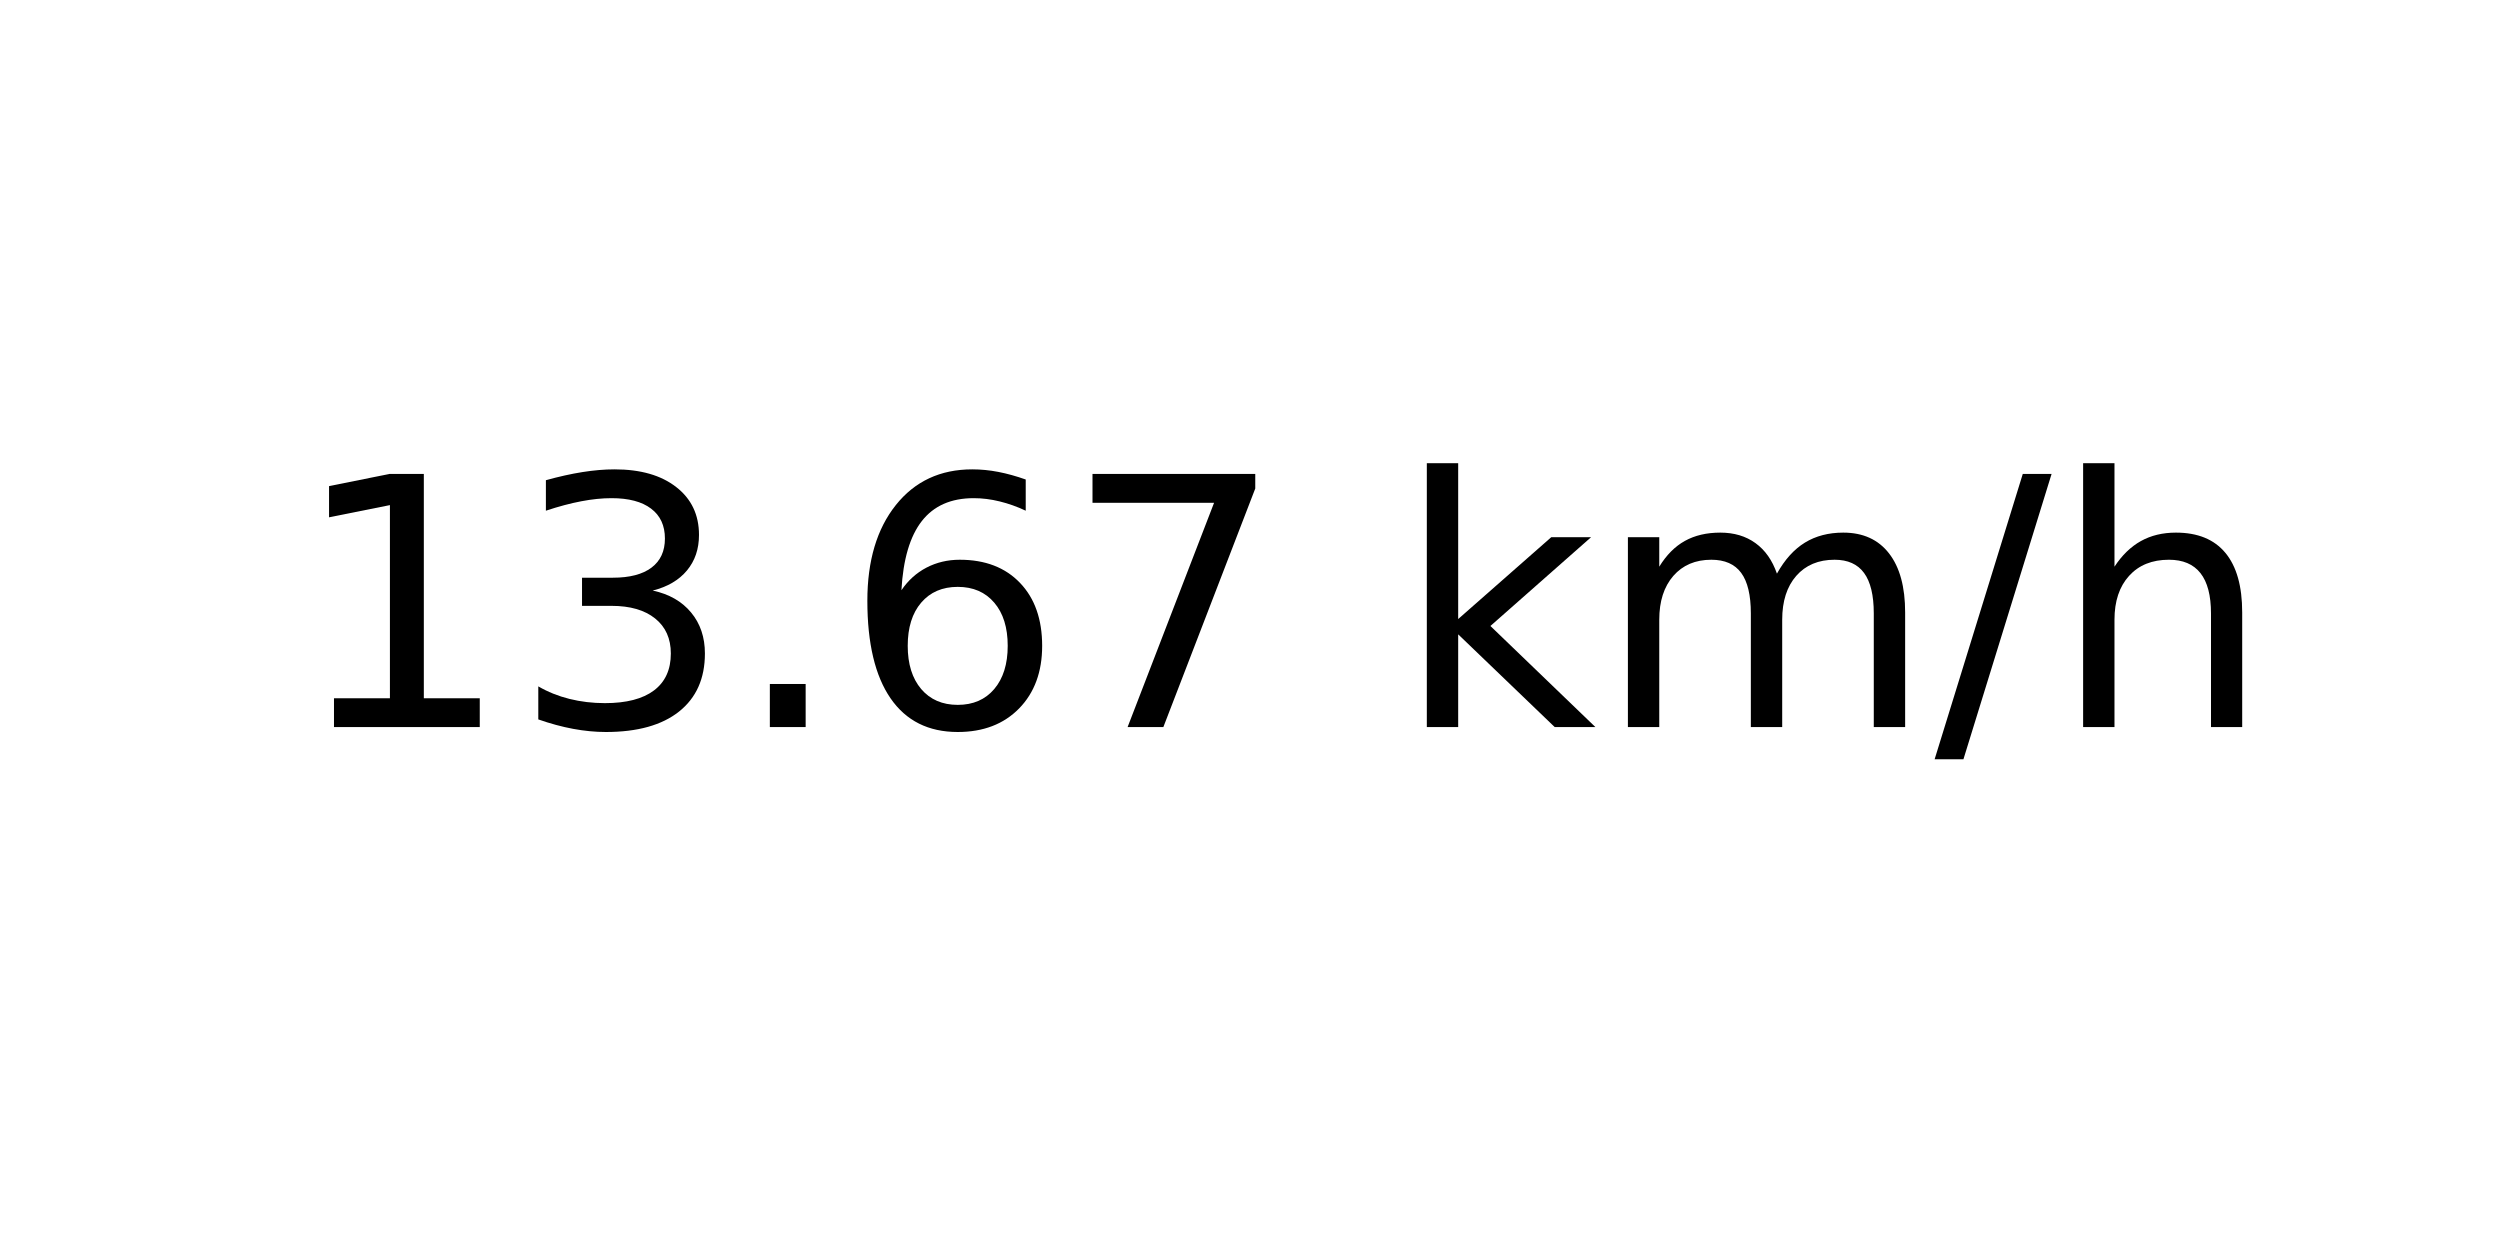
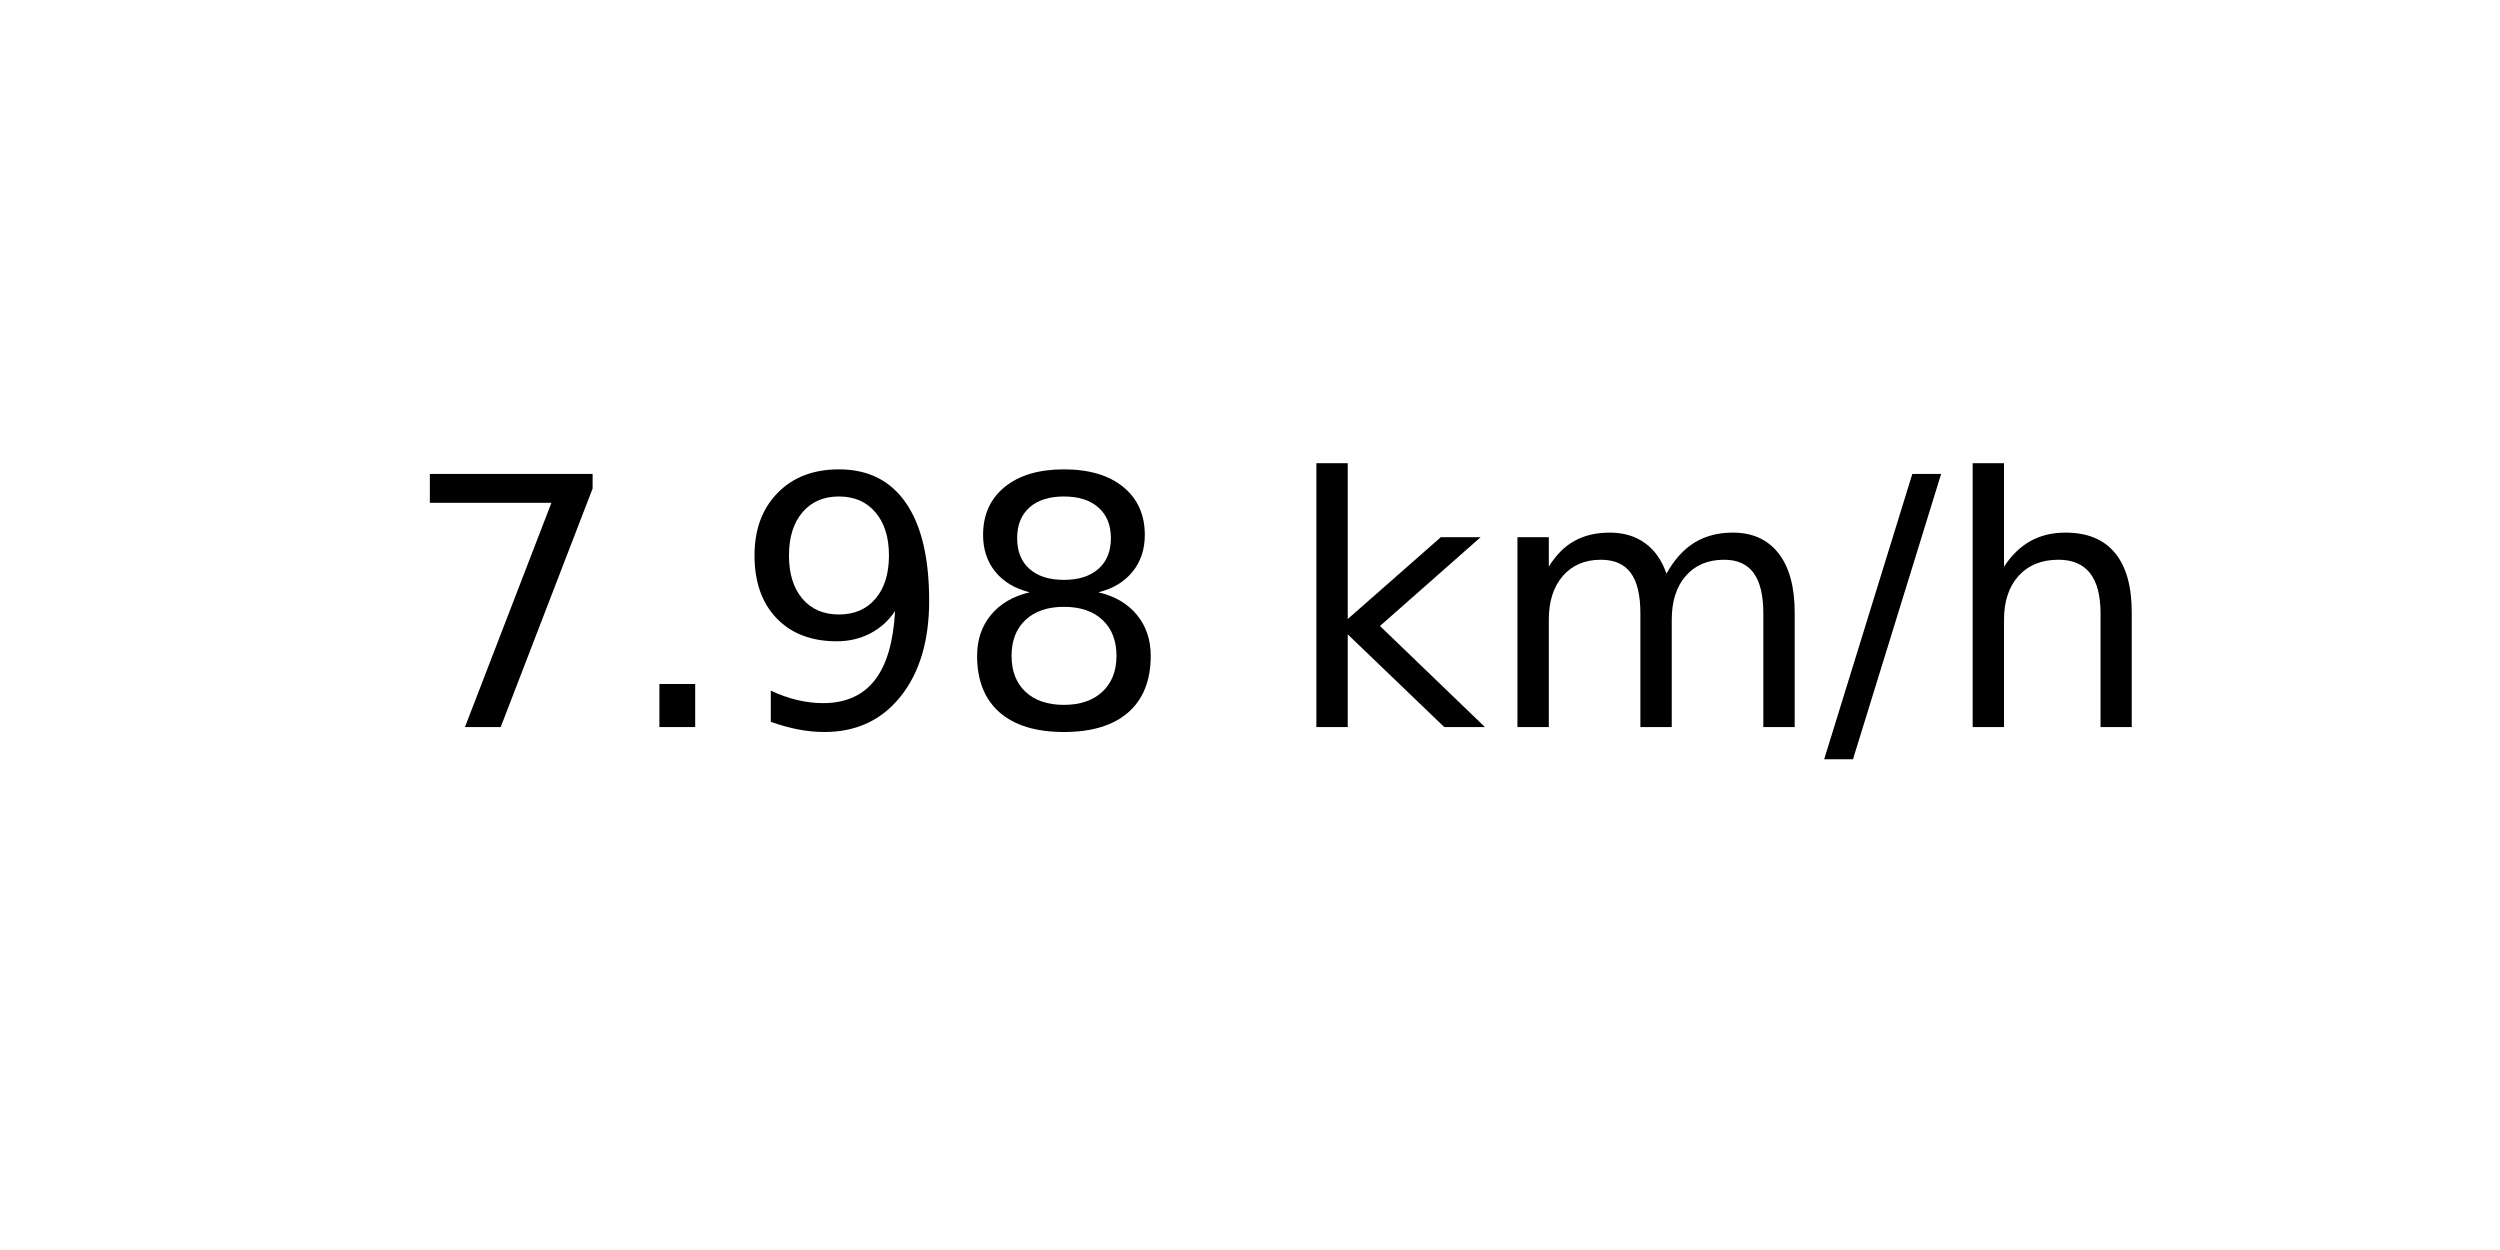
<svg xmlns="http://www.w3.org/2000/svg" xmlns:xlink="http://www.w3.org/1999/xlink" width="72pt" height="36pt" viewBox="0 0 72 36" version="1.1">
  <defs>
    <style type="text/css">*{stroke-linejoin: round; stroke-linecap: butt}</style>
  </defs>
  <g id="figure_1">
    <g id="axes_1">
      <g id="text_1">
-         <g transform="translate(8.378125 20.93937) scale(0.1 -0.1)">
+         <g transform="translate(11.55937 20.93937) scale(0.1 -0.1)">
          <defs>
-             <path id="DejaVuSans-31" d="M 794 531  L 1825 531  L 1825 4091  L 703 3866  L 703 4441  L 1819 4666  L 2450 4666  L 2450 531  L 3481 531  L 3481 0  L 794 0  L 794 531  z " transform="scale(0.015625)" />
-             <path id="DejaVuSans-33" d="M 2597 2516  Q 3050 2419 3304 2112  Q 3559 1806 3559 1356  Q 3559 666 3084 287  Q 2609 -91 1734 -91  Q 1441 -91 1130 -33  Q 819 25 488 141  L 488 750  Q 750 597 1062 519  Q 1375 441 1716 441  Q 2309 441 2620 675  Q 2931 909 2931 1356  Q 2931 1769 2642 2001  Q 2353 2234 1838 2234  L 1294 2234  L 1294 2753  L 1863 2753  Q 2328 2753 2575 2939  Q 2822 3125 2822 3475  Q 2822 3834 2567 4026  Q 2313 4219 1838 4219  Q 1578 4219 1281 4162  Q 984 4106 628 3988  L 628 4550  Q 988 4650 1302 4700  Q 1616 4750 1894 4750  Q 2613 4750 3031 4423  Q 3450 4097 3450 3541  Q 3450 3153 3228 2886  Q 3006 2619 2597 2516  z " transform="scale(0.015625)" />
+             <path id="DejaVuSans-37" d="M 525 4666  L 3525 4666  L 3525 4397  L 1831 0  L 1172 0  L 2766 4134  L 525 4134  L 525 4666  z " transform="scale(0.015625)" />
            <path id="DejaVuSans-2e" d="M 684 794  L 1344 794  L 1344 0  L 684 0  L 684 794  z " transform="scale(0.015625)" />
-             <path id="DejaVuSans-36" d="M 2113 2584  Q 1688 2584 1439 2293  Q 1191 2003 1191 1497  Q 1191 994 1439 701  Q 1688 409 2113 409  Q 2538 409 2786 701  Q 3034 994 3034 1497  Q 3034 2003 2786 2293  Q 2538 2584 2113 2584  z M 3366 4563  L 3366 3988  Q 3128 4100 2886 4159  Q 2644 4219 2406 4219  Q 1781 4219 1451 3797  Q 1122 3375 1075 2522  Q 1259 2794 1537 2939  Q 1816 3084 2150 3084  Q 2853 3084 3261 2657  Q 3669 2231 3669 1497  Q 3669 778 3244 343  Q 2819 -91 2113 -91  Q 1303 -91 875 529  Q 447 1150 447 2328  Q 447 3434 972 4092  Q 1497 4750 2381 4750  Q 2619 4750 2861 4703  Q 3103 4656 3366 4563  z " transform="scale(0.015625)" />
-             <path id="DejaVuSans-37" d="M 525 4666  L 3525 4666  L 3525 4397  L 1831 0  L 1172 0  L 2766 4134  L 525 4134  L 525 4666  z " transform="scale(0.015625)" />
+             <path id="DejaVuSans-39" d="M 703 97  L 703 672  Q 941 559 1184 500  Q 1428 441 1663 441  Q 2288 441 2617 861  Q 2947 1281 2994 2138  Q 2813 1869 2534 1725  Q 2256 1581 1919 1581  Q 1219 1581 811 2004  Q 403 2428 403 3163  Q 403 3881 828 4315  Q 1253 4750 1959 4750  Q 2769 4750 3195 4129  Q 3622 3509 3622 2328  Q 3622 1225 3098 567  Q 2575 -91 1691 -91  Q 1453 -91 1209 -44  Q 966 3 703 97  z M 1959 2075  Q 2384 2075 2632 2365  Q 2881 2656 2881 3163  Q 2881 3666 2632 3958  Q 2384 4250 1959 4250  Q 1534 4250 1286 3958  Q 1038 3666 1038 3163  Q 1038 2656 1286 2365  Q 1534 2075 1959 2075  z " transform="scale(0.015625)" />
+             <path id="DejaVuSans-38" d="M 2034 2216  Q 1584 2216 1326 1975  Q 1069 1734 1069 1313  Q 1069 891 1326 650  Q 1584 409 2034 409  Q 2484 409 2743 651  Q 3003 894 3003 1313  Q 3003 1734 2745 1975  Q 2488 2216 2034 2216  z M 1403 2484  Q 997 2584 770 2862  Q 544 3141 544 3541  Q 544 4100 942 4425  Q 1341 4750 2034 4750  Q 2731 4750 3128 4425  Q 3525 4100 3525 3541  Q 3525 3141 3298 2862  Q 3072 2584 2669 2484  Q 3125 2378 3379 2068  Q 3634 1759 3634 1313  Q 3634 634 3220 271  Q 2806 -91 2034 -91  Q 1263 -91 848 271  Q 434 634 434 1313  Q 434 1759 690 2068  Q 947 2378 1403 2484  z M 1172 3481  Q 1172 3119 1398 2916  Q 1625 2713 2034 2713  Q 2441 2713 2670 2916  Q 2900 3119 2900 3481  Q 2900 3844 2670 4047  Q 2441 4250 2034 4250  Q 1625 4250 1398 4047  Q 1172 3844 1172 3481  z " transform="scale(0.015625)" />
            <path id="DejaVuSans-20" transform="scale(0.015625)" />
            <path id="DejaVuSans-6b" d="M 581 4863  L 1159 4863  L 1159 1991  L 2875 3500  L 3609 3500  L 1753 1863  L 3688 0  L 2938 0  L 1159 1709  L 1159 0  L 581 0  L 581 4863  z " transform="scale(0.015625)" />
            <path id="DejaVuSans-6d" d="M 3328 2828  Q 3544 3216 3844 3400  Q 4144 3584 4550 3584  Q 5097 3584 5394 3201  Q 5691 2819 5691 2113  L 5691 0  L 5113 0  L 5113 2094  Q 5113 2597 4934 2840  Q 4756 3084 4391 3084  Q 3944 3084 3684 2787  Q 3425 2491 3425 1978  L 3425 0  L 2847 0  L 2847 2094  Q 2847 2600 2669 2842  Q 2491 3084 2119 3084  Q 1678 3084 1418 2786  Q 1159 2488 1159 1978  L 1159 0  L 581 0  L 581 3500  L 1159 3500  L 1159 2956  Q 1356 3278 1631 3431  Q 1906 3584 2284 3584  Q 2666 3584 2933 3390  Q 3200 3197 3328 2828  z " transform="scale(0.015625)" />
            <path id="DejaVuSans-2f" d="M 1625 4666  L 2156 4666  L 531 -594  L 0 -594  L 1625 4666  z " transform="scale(0.015625)" />
            <path id="DejaVuSans-68" d="M 3513 2113  L 3513 0  L 2938 0  L 2938 2094  Q 2938 2591 2744 2837  Q 2550 3084 2163 3084  Q 1697 3084 1428 2787  Q 1159 2491 1159 1978  L 1159 0  L 581 0  L 581 4863  L 1159 4863  L 1159 2956  Q 1366 3272 1645 3428  Q 1925 3584 2291 3584  Q 2894 3584 3203 3211  Q 3513 2838 3513 2113  z " transform="scale(0.015625)" />
          </defs>
-           <use xlink:href="#DejaVuSans-31" />
-           <use xlink:href="#DejaVuSans-33" x="63.623" />
-           <use xlink:href="#DejaVuSans-2e" x="127.246" />
-           <use xlink:href="#DejaVuSans-36" x="159.033" />
-           <use xlink:href="#DejaVuSans-37" x="222.656" />
-           <use xlink:href="#DejaVuSans-20" x="286.279" />
-           <use xlink:href="#DejaVuSans-6b" x="318.066" />
-           <use xlink:href="#DejaVuSans-6d" x="375.977" />
-           <use xlink:href="#DejaVuSans-2f" x="473.389" />
-           <use xlink:href="#DejaVuSans-68" x="507.08" />
+           <use xlink:href="#DejaVuSans-37" />
+           <use xlink:href="#DejaVuSans-2e" x="63.623" />
+           <use xlink:href="#DejaVuSans-39" x="95.41" />
+           <use xlink:href="#DejaVuSans-38" x="159.033" />
+           <use xlink:href="#DejaVuSans-20" x="222.656" />
+           <use xlink:href="#DejaVuSans-6b" x="254.443" />
+           <use xlink:href="#DejaVuSans-6d" x="312.354" />
+           <use xlink:href="#DejaVuSans-2f" x="409.766" />
+           <use xlink:href="#DejaVuSans-68" x="443.457" />
        </g>
      </g>
    </g>
  </g>
</svg>
